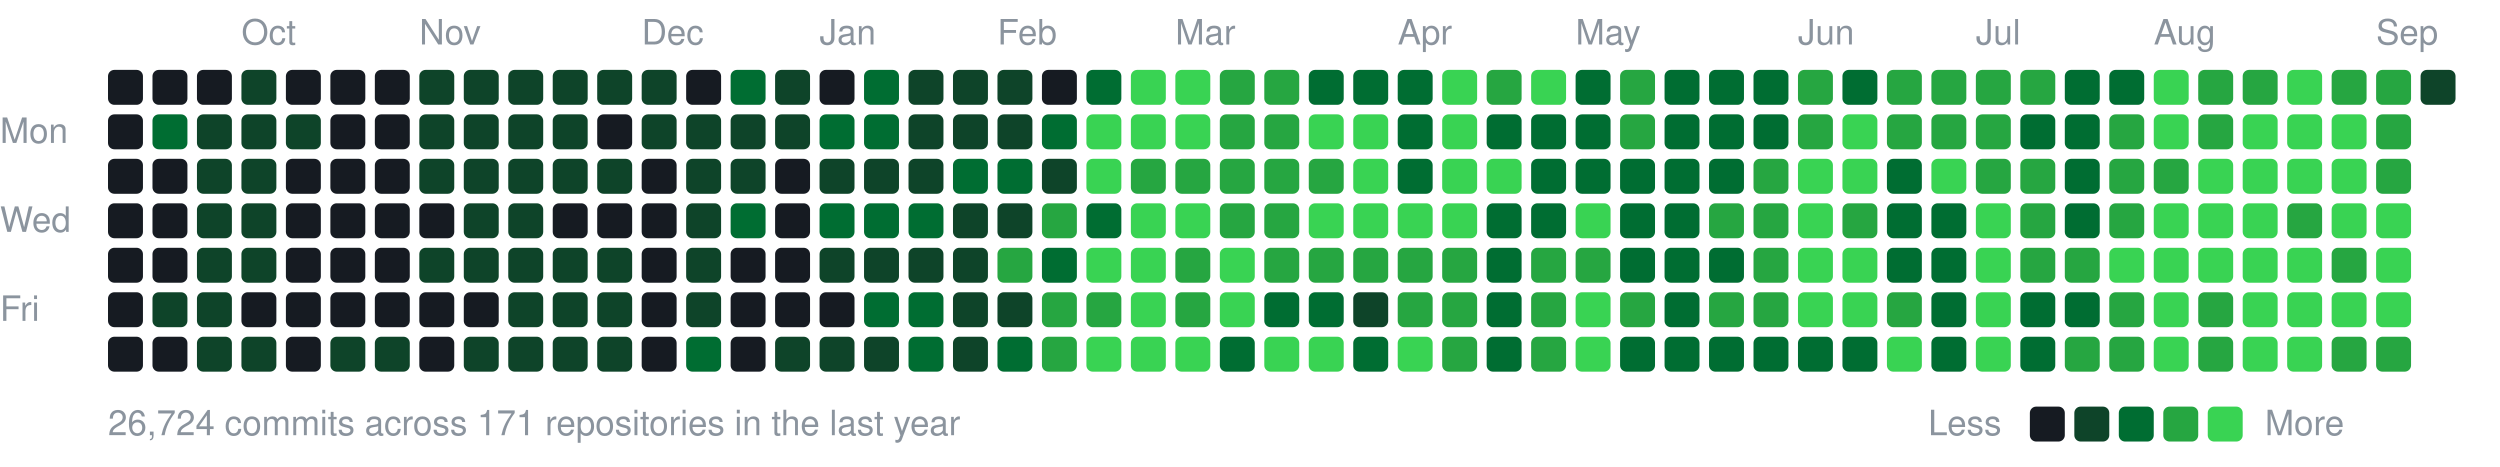
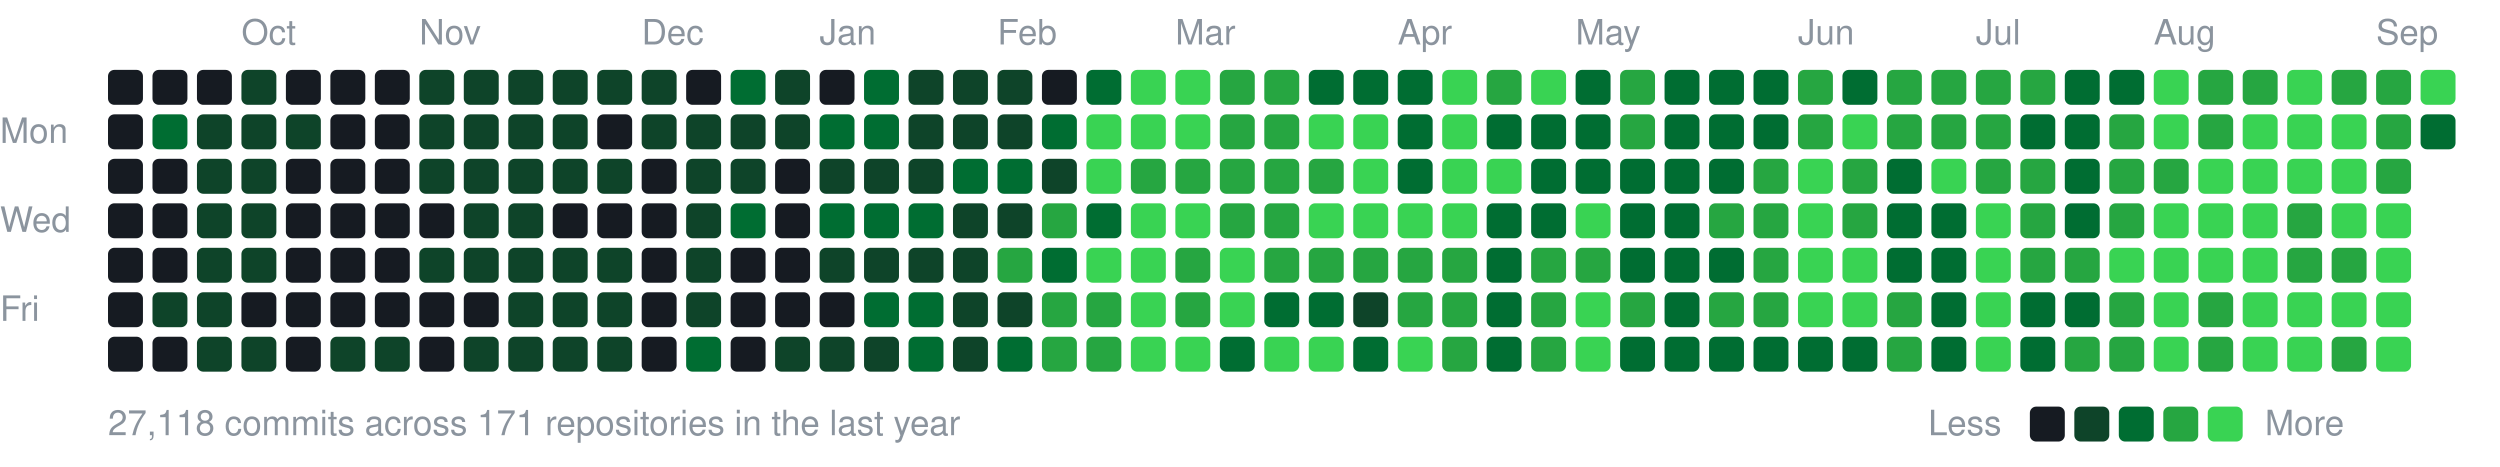
<svg xmlns="http://www.w3.org/2000/svg" width="787" height="147" viewBox="0 0 787 147">
  <style>text{font:11px -apple-system,BlinkMacSystemFont,"Segoe UI",Helvetica,Arial,sans-serif;fill:#8b949e}</style>
  <text x="76" y="14">Oct</text>
  <text x="132" y="14">Nov</text>
  <text x="202" y="14">Dec</text>
  <text x="258" y="14">Jan</text>
  <text x="314" y="14">Feb</text>
  <text x="370" y="14">Mar</text>
  <text x="440" y="14">Apr</text>
  <text x="496" y="14">May</text>
  <text x="566" y="14">Jun</text>
  <text x="622" y="14">Jul</text>
  <text x="678" y="14">Aug</text>
  <text x="748" y="14">Sep</text>
  <text x="0" y="45">Mon</text>
  <text x="0" y="73">Wed</text>
  <text x="0" y="101">Fri</text>
  <rect x="34" y="22" width="11" height="11" rx="2" fill="#161b22" />
  <rect x="34" y="36" width="11" height="11" rx="2" fill="#161b22" />
  <rect x="34" y="50" width="11" height="11" rx="2" fill="#161b22" />
  <rect x="34" y="64" width="11" height="11" rx="2" fill="#161b22" />
  <rect x="34" y="78" width="11" height="11" rx="2" fill="#161b22" />
  <rect x="34" y="92" width="11" height="11" rx="2" fill="#161b22" />
  <rect x="34" y="106" width="11" height="11" rx="2" fill="#161b22" />
  <rect x="48" y="22" width="11" height="11" rx="2" fill="#161b22" />
  <rect x="48" y="36" width="11" height="11" rx="2" fill="#006d32" />
  <rect x="48" y="50" width="11" height="11" rx="2" fill="#161b22" />
  <rect x="48" y="64" width="11" height="11" rx="2" fill="#161b22" />
  <rect x="48" y="78" width="11" height="11" rx="2" fill="#161b22" />
  <rect x="48" y="92" width="11" height="11" rx="2" fill="#0e4429" />
  <rect x="48" y="106" width="11" height="11" rx="2" fill="#161b22" />
  <rect x="62" y="22" width="11" height="11" rx="2" fill="#161b22" />
  <rect x="62" y="36" width="11" height="11" rx="2" fill="#0e4429" />
  <rect x="62" y="50" width="11" height="11" rx="2" fill="#0e4429" />
  <rect x="62" y="64" width="11" height="11" rx="2" fill="#0e4429" />
  <rect x="62" y="78" width="11" height="11" rx="2" fill="#0e4429" />
  <rect x="62" y="92" width="11" height="11" rx="2" fill="#0e4429" />
  <rect x="62" y="106" width="11" height="11" rx="2" fill="#0e4429" />
  <rect x="76" y="22" width="11" height="11" rx="2" fill="#0e4429" />
  <rect x="76" y="36" width="11" height="11" rx="2" fill="#0e4429" />
  <rect x="76" y="50" width="11" height="11" rx="2" fill="#0e4429" />
  <rect x="76" y="64" width="11" height="11" rx="2" fill="#0e4429" />
  <rect x="76" y="78" width="11" height="11" rx="2" fill="#0e4429" />
  <rect x="76" y="92" width="11" height="11" rx="2" fill="#161b22" />
  <rect x="76" y="106" width="11" height="11" rx="2" fill="#0e4429" />
  <rect x="90" y="22" width="11" height="11" rx="2" fill="#161b22" />
  <rect x="90" y="36" width="11" height="11" rx="2" fill="#0e4429" />
  <rect x="90" y="50" width="11" height="11" rx="2" fill="#161b22" />
  <rect x="90" y="64" width="11" height="11" rx="2" fill="#161b22" />
  <rect x="90" y="78" width="11" height="11" rx="2" fill="#161b22" />
  <rect x="90" y="92" width="11" height="11" rx="2" fill="#161b22" />
  <rect x="90" y="106" width="11" height="11" rx="2" fill="#161b22" />
  <rect x="104" y="22" width="11" height="11" rx="2" fill="#161b22" />
  <rect x="104" y="36" width="11" height="11" rx="2" fill="#161b22" />
  <rect x="104" y="50" width="11" height="11" rx="2" fill="#161b22" />
  <rect x="104" y="64" width="11" height="11" rx="2" fill="#161b22" />
  <rect x="104" y="78" width="11" height="11" rx="2" fill="#161b22" />
  <rect x="104" y="92" width="11" height="11" rx="2" fill="#161b22" />
  <rect x="104" y="106" width="11" height="11" rx="2" fill="#0e4429" />
  <rect x="118" y="22" width="11" height="11" rx="2" fill="#161b22" />
  <rect x="118" y="36" width="11" height="11" rx="2" fill="#161b22" />
  <rect x="118" y="50" width="11" height="11" rx="2" fill="#161b22" />
  <rect x="118" y="64" width="11" height="11" rx="2" fill="#161b22" />
  <rect x="118" y="78" width="11" height="11" rx="2" fill="#161b22" />
  <rect x="118" y="92" width="11" height="11" rx="2" fill="#161b22" />
  <rect x="118" y="106" width="11" height="11" rx="2" fill="#0e4429" />
  <rect x="132" y="22" width="11" height="11" rx="2" fill="#0e4429" />
  <rect x="132" y="36" width="11" height="11" rx="2" fill="#0e4429" />
  <rect x="132" y="50" width="11" height="11" rx="2" fill="#0e4429" />
  <rect x="132" y="64" width="11" height="11" rx="2" fill="#161b22" />
  <rect x="132" y="78" width="11" height="11" rx="2" fill="#0e4429" />
  <rect x="132" y="92" width="11" height="11" rx="2" fill="#161b22" />
  <rect x="132" y="106" width="11" height="11" rx="2" fill="#161b22" />
  <rect x="146" y="22" width="11" height="11" rx="2" fill="#0e4429" />
  <rect x="146" y="36" width="11" height="11" rx="2" fill="#0e4429" />
  <rect x="146" y="50" width="11" height="11" rx="2" fill="#0e4429" />
  <rect x="146" y="64" width="11" height="11" rx="2" fill="#0e4429" />
  <rect x="146" y="78" width="11" height="11" rx="2" fill="#0e4429" />
  <rect x="146" y="92" width="11" height="11" rx="2" fill="#161b22" />
  <rect x="146" y="106" width="11" height="11" rx="2" fill="#0e4429" />
  <rect x="160" y="22" width="11" height="11" rx="2" fill="#0e4429" />
  <rect x="160" y="36" width="11" height="11" rx="2" fill="#0e4429" />
  <rect x="160" y="50" width="11" height="11" rx="2" fill="#0e4429" />
  <rect x="160" y="64" width="11" height="11" rx="2" fill="#0e4429" />
  <rect x="160" y="78" width="11" height="11" rx="2" fill="#0e4429" />
  <rect x="160" y="92" width="11" height="11" rx="2" fill="#0e4429" />
  <rect x="160" y="106" width="11" height="11" rx="2" fill="#0e4429" />
  <rect x="174" y="22" width="11" height="11" rx="2" fill="#0e4429" />
  <rect x="174" y="36" width="11" height="11" rx="2" fill="#0e4429" />
  <rect x="174" y="50" width="11" height="11" rx="2" fill="#0e4429" />
  <rect x="174" y="64" width="11" height="11" rx="2" fill="#161b22" />
  <rect x="174" y="78" width="11" height="11" rx="2" fill="#0e4429" />
  <rect x="174" y="92" width="11" height="11" rx="2" fill="#0e4429" />
  <rect x="174" y="106" width="11" height="11" rx="2" fill="#0e4429" />
  <rect x="188" y="22" width="11" height="11" rx="2" fill="#0e4429" />
  <rect x="188" y="36" width="11" height="11" rx="2" fill="#161b22" />
  <rect x="188" y="50" width="11" height="11" rx="2" fill="#0e4429" />
  <rect x="188" y="64" width="11" height="11" rx="2" fill="#161b22" />
  <rect x="188" y="78" width="11" height="11" rx="2" fill="#0e4429" />
  <rect x="188" y="92" width="11" height="11" rx="2" fill="#0e4429" />
  <rect x="188" y="106" width="11" height="11" rx="2" fill="#0e4429" />
  <rect x="202" y="22" width="11" height="11" rx="2" fill="#0e4429" />
  <rect x="202" y="36" width="11" height="11" rx="2" fill="#0e4429" />
  <rect x="202" y="50" width="11" height="11" rx="2" fill="#161b22" />
  <rect x="202" y="64" width="11" height="11" rx="2" fill="#161b22" />
  <rect x="202" y="78" width="11" height="11" rx="2" fill="#161b22" />
  <rect x="202" y="92" width="11" height="11" rx="2" fill="#161b22" />
  <rect x="202" y="106" width="11" height="11" rx="2" fill="#161b22" />
  <rect x="216" y="22" width="11" height="11" rx="2" fill="#161b22" />
  <rect x="216" y="36" width="11" height="11" rx="2" fill="#0e4429" />
  <rect x="216" y="50" width="11" height="11" rx="2" fill="#0e4429" />
  <rect x="216" y="64" width="11" height="11" rx="2" fill="#0e4429" />
  <rect x="216" y="78" width="11" height="11" rx="2" fill="#0e4429" />
  <rect x="216" y="92" width="11" height="11" rx="2" fill="#0e4429" />
  <rect x="216" y="106" width="11" height="11" rx="2" fill="#006d32" />
  <rect x="230" y="22" width="11" height="11" rx="2" fill="#006d32" />
  <rect x="230" y="36" width="11" height="11" rx="2" fill="#0e4429" />
  <rect x="230" y="50" width="11" height="11" rx="2" fill="#0e4429" />
  <rect x="230" y="64" width="11" height="11" rx="2" fill="#006d32" />
  <rect x="230" y="78" width="11" height="11" rx="2" fill="#161b22" />
  <rect x="230" y="92" width="11" height="11" rx="2" fill="#161b22" />
  <rect x="230" y="106" width="11" height="11" rx="2" fill="#161b22" />
  <rect x="244" y="22" width="11" height="11" rx="2" fill="#0e4429" />
  <rect x="244" y="36" width="11" height="11" rx="2" fill="#0e4429" />
  <rect x="244" y="50" width="11" height="11" rx="2" fill="#161b22" />
  <rect x="244" y="64" width="11" height="11" rx="2" fill="#161b22" />
  <rect x="244" y="78" width="11" height="11" rx="2" fill="#161b22" />
  <rect x="244" y="92" width="11" height="11" rx="2" fill="#161b22" />
  <rect x="244" y="106" width="11" height="11" rx="2" fill="#0e4429" />
  <rect x="258" y="22" width="11" height="11" rx="2" fill="#161b22" />
  <rect x="258" y="36" width="11" height="11" rx="2" fill="#006d32" />
  <rect x="258" y="50" width="11" height="11" rx="2" fill="#0e4429" />
  <rect x="258" y="64" width="11" height="11" rx="2" fill="#006d32" />
  <rect x="258" y="78" width="11" height="11" rx="2" fill="#0e4429" />
  <rect x="258" y="92" width="11" height="11" rx="2" fill="#161b22" />
  <rect x="258" y="106" width="11" height="11" rx="2" fill="#0e4429" />
  <rect x="272" y="22" width="11" height="11" rx="2" fill="#006d32" />
  <rect x="272" y="36" width="11" height="11" rx="2" fill="#006d32" />
  <rect x="272" y="50" width="11" height="11" rx="2" fill="#0e4429" />
  <rect x="272" y="64" width="11" height="11" rx="2" fill="#006d32" />
  <rect x="272" y="78" width="11" height="11" rx="2" fill="#0e4429" />
  <rect x="272" y="92" width="11" height="11" rx="2" fill="#006d32" />
  <rect x="272" y="106" width="11" height="11" rx="2" fill="#0e4429" />
  <rect x="286" y="22" width="11" height="11" rx="2" fill="#0e4429" />
  <rect x="286" y="36" width="11" height="11" rx="2" fill="#0e4429" />
  <rect x="286" y="50" width="11" height="11" rx="2" fill="#0e4429" />
  <rect x="286" y="64" width="11" height="11" rx="2" fill="#006d32" />
  <rect x="286" y="78" width="11" height="11" rx="2" fill="#0e4429" />
  <rect x="286" y="92" width="11" height="11" rx="2" fill="#006d32" />
  <rect x="286" y="106" width="11" height="11" rx="2" fill="#006d32" />
  <rect x="300" y="22" width="11" height="11" rx="2" fill="#0e4429" />
  <rect x="300" y="36" width="11" height="11" rx="2" fill="#0e4429" />
  <rect x="300" y="50" width="11" height="11" rx="2" fill="#006d32" />
  <rect x="300" y="64" width="11" height="11" rx="2" fill="#0e4429" />
  <rect x="300" y="78" width="11" height="11" rx="2" fill="#0e4429" />
  <rect x="300" y="92" width="11" height="11" rx="2" fill="#0e4429" />
  <rect x="300" y="106" width="11" height="11" rx="2" fill="#0e4429" />
  <rect x="314" y="22" width="11" height="11" rx="2" fill="#0e4429" />
  <rect x="314" y="36" width="11" height="11" rx="2" fill="#0e4429" />
  <rect x="314" y="50" width="11" height="11" rx="2" fill="#006d32" />
  <rect x="314" y="64" width="11" height="11" rx="2" fill="#0e4429" />
  <rect x="314" y="78" width="11" height="11" rx="2" fill="#26a641" />
  <rect x="314" y="92" width="11" height="11" rx="2" fill="#0e4429" />
  <rect x="314" y="106" width="11" height="11" rx="2" fill="#006d32" />
  <rect x="328" y="22" width="11" height="11" rx="2" fill="#161b22" />
  <rect x="328" y="36" width="11" height="11" rx="2" fill="#006d32" />
  <rect x="328" y="50" width="11" height="11" rx="2" fill="#0e4429" />
  <rect x="328" y="64" width="11" height="11" rx="2" fill="#26a641" />
  <rect x="328" y="78" width="11" height="11" rx="2" fill="#006d32" />
  <rect x="328" y="92" width="11" height="11" rx="2" fill="#26a641" />
  <rect x="328" y="106" width="11" height="11" rx="2" fill="#26a641" />
  <rect x="342" y="22" width="11" height="11" rx="2" fill="#006d32" />
  <rect x="342" y="36" width="11" height="11" rx="2" fill="#39d353" />
  <rect x="342" y="50" width="11" height="11" rx="2" fill="#39d353" />
  <rect x="342" y="64" width="11" height="11" rx="2" fill="#006d32" />
  <rect x="342" y="78" width="11" height="11" rx="2" fill="#39d353" />
  <rect x="342" y="92" width="11" height="11" rx="2" fill="#26a641" />
-   <rect x="342" y="106" width="11" height="11" rx="2" fill="#39d353" />
+   <rect x="342" y="106" width="11" height="11" rx="2" fill="#26a641" />
  <rect x="356" y="22" width="11" height="11" rx="2" fill="#39d353" />
  <rect x="356" y="36" width="11" height="11" rx="2" fill="#39d353" />
  <rect x="356" y="50" width="11" height="11" rx="2" fill="#26a641" />
  <rect x="356" y="64" width="11" height="11" rx="2" fill="#39d353" />
  <rect x="356" y="78" width="11" height="11" rx="2" fill="#39d353" />
  <rect x="356" y="92" width="11" height="11" rx="2" fill="#39d353" />
  <rect x="356" y="106" width="11" height="11" rx="2" fill="#39d353" />
  <rect x="370" y="22" width="11" height="11" rx="2" fill="#39d353" />
  <rect x="370" y="36" width="11" height="11" rx="2" fill="#39d353" />
  <rect x="370" y="50" width="11" height="11" rx="2" fill="#26a641" />
  <rect x="370" y="64" width="11" height="11" rx="2" fill="#39d353" />
  <rect x="370" y="78" width="11" height="11" rx="2" fill="#26a641" />
  <rect x="370" y="92" width="11" height="11" rx="2" fill="#26a641" />
  <rect x="370" y="106" width="11" height="11" rx="2" fill="#39d353" />
  <rect x="384" y="22" width="11" height="11" rx="2" fill="#26a641" />
  <rect x="384" y="36" width="11" height="11" rx="2" fill="#26a641" />
  <rect x="384" y="50" width="11" height="11" rx="2" fill="#26a641" />
  <rect x="384" y="64" width="11" height="11" rx="2" fill="#26a641" />
  <rect x="384" y="78" width="11" height="11" rx="2" fill="#39d353" />
  <rect x="384" y="92" width="11" height="11" rx="2" fill="#39d353" />
  <rect x="384" y="106" width="11" height="11" rx="2" fill="#006d32" />
  <rect x="398" y="22" width="11" height="11" rx="2" fill="#26a641" />
  <rect x="398" y="36" width="11" height="11" rx="2" fill="#26a641" />
  <rect x="398" y="50" width="11" height="11" rx="2" fill="#26a641" />
  <rect x="398" y="64" width="11" height="11" rx="2" fill="#26a641" />
  <rect x="398" y="78" width="11" height="11" rx="2" fill="#26a641" />
  <rect x="398" y="92" width="11" height="11" rx="2" fill="#006d32" />
  <rect x="398" y="106" width="11" height="11" rx="2" fill="#39d353" />
  <rect x="412" y="22" width="11" height="11" rx="2" fill="#006d32" />
  <rect x="412" y="36" width="11" height="11" rx="2" fill="#39d353" />
  <rect x="412" y="50" width="11" height="11" rx="2" fill="#26a641" />
  <rect x="412" y="64" width="11" height="11" rx="2" fill="#39d353" />
  <rect x="412" y="78" width="11" height="11" rx="2" fill="#26a641" />
  <rect x="412" y="92" width="11" height="11" rx="2" fill="#006d32" />
  <rect x="412" y="106" width="11" height="11" rx="2" fill="#39d353" />
  <rect x="426" y="22" width="11" height="11" rx="2" fill="#006d32" />
  <rect x="426" y="36" width="11" height="11" rx="2" fill="#39d353" />
  <rect x="426" y="50" width="11" height="11" rx="2" fill="#39d353" />
  <rect x="426" y="64" width="11" height="11" rx="2" fill="#39d353" />
  <rect x="426" y="78" width="11" height="11" rx="2" fill="#26a641" />
  <rect x="426" y="92" width="11" height="11" rx="2" fill="#0e4429" />
  <rect x="426" y="106" width="11" height="11" rx="2" fill="#006d32" />
  <rect x="440" y="22" width="11" height="11" rx="2" fill="#006d32" />
  <rect x="440" y="36" width="11" height="11" rx="2" fill="#006d32" />
  <rect x="440" y="50" width="11" height="11" rx="2" fill="#006d32" />
  <rect x="440" y="64" width="11" height="11" rx="2" fill="#39d353" />
  <rect x="440" y="78" width="11" height="11" rx="2" fill="#26a641" />
  <rect x="440" y="92" width="11" height="11" rx="2" fill="#26a641" />
  <rect x="440" y="106" width="11" height="11" rx="2" fill="#39d353" />
  <rect x="454" y="22" width="11" height="11" rx="2" fill="#39d353" />
  <rect x="454" y="36" width="11" height="11" rx="2" fill="#39d353" />
  <rect x="454" y="50" width="11" height="11" rx="2" fill="#39d353" />
  <rect x="454" y="64" width="11" height="11" rx="2" fill="#39d353" />
  <rect x="454" y="78" width="11" height="11" rx="2" fill="#26a641" />
  <rect x="454" y="92" width="11" height="11" rx="2" fill="#26a641" />
  <rect x="454" y="106" width="11" height="11" rx="2" fill="#26a641" />
  <rect x="468" y="22" width="11" height="11" rx="2" fill="#26a641" />
  <rect x="468" y="36" width="11" height="11" rx="2" fill="#006d32" />
  <rect x="468" y="50" width="11" height="11" rx="2" fill="#39d353" />
  <rect x="468" y="64" width="11" height="11" rx="2" fill="#006d32" />
  <rect x="468" y="78" width="11" height="11" rx="2" fill="#006d32" />
  <rect x="468" y="92" width="11" height="11" rx="2" fill="#006d32" />
  <rect x="468" y="106" width="11" height="11" rx="2" fill="#006d32" />
  <rect x="482" y="22" width="11" height="11" rx="2" fill="#39d353" />
  <rect x="482" y="36" width="11" height="11" rx="2" fill="#006d32" />
  <rect x="482" y="50" width="11" height="11" rx="2" fill="#006d32" />
  <rect x="482" y="64" width="11" height="11" rx="2" fill="#006d32" />
  <rect x="482" y="78" width="11" height="11" rx="2" fill="#26a641" />
  <rect x="482" y="92" width="11" height="11" rx="2" fill="#26a641" />
  <rect x="482" y="106" width="11" height="11" rx="2" fill="#26a641" />
  <rect x="496" y="22" width="11" height="11" rx="2" fill="#006d32" />
  <rect x="496" y="36" width="11" height="11" rx="2" fill="#006d32" />
  <rect x="496" y="50" width="11" height="11" rx="2" fill="#006d32" />
  <rect x="496" y="64" width="11" height="11" rx="2" fill="#39d353" />
  <rect x="496" y="78" width="11" height="11" rx="2" fill="#26a641" />
  <rect x="496" y="92" width="11" height="11" rx="2" fill="#39d353" />
  <rect x="496" y="106" width="11" height="11" rx="2" fill="#39d353" />
  <rect x="510" y="22" width="11" height="11" rx="2" fill="#26a641" />
  <rect x="510" y="36" width="11" height="11" rx="2" fill="#26a641" />
  <rect x="510" y="50" width="11" height="11" rx="2" fill="#006d32" />
  <rect x="510" y="64" width="11" height="11" rx="2" fill="#006d32" />
  <rect x="510" y="78" width="11" height="11" rx="2" fill="#006d32" />
  <rect x="510" y="92" width="11" height="11" rx="2" fill="#26a641" />
  <rect x="510" y="106" width="11" height="11" rx="2" fill="#006d32" />
  <rect x="524" y="22" width="11" height="11" rx="2" fill="#006d32" />
  <rect x="524" y="36" width="11" height="11" rx="2" fill="#006d32" />
  <rect x="524" y="50" width="11" height="11" rx="2" fill="#006d32" />
  <rect x="524" y="64" width="11" height="11" rx="2" fill="#006d32" />
  <rect x="524" y="78" width="11" height="11" rx="2" fill="#006d32" />
  <rect x="524" y="92" width="11" height="11" rx="2" fill="#006d32" />
  <rect x="524" y="106" width="11" height="11" rx="2" fill="#006d32" />
  <rect x="538" y="22" width="11" height="11" rx="2" fill="#006d32" />
  <rect x="538" y="36" width="11" height="11" rx="2" fill="#006d32" />
  <rect x="538" y="50" width="11" height="11" rx="2" fill="#006d32" />
  <rect x="538" y="64" width="11" height="11" rx="2" fill="#26a641" />
  <rect x="538" y="78" width="11" height="11" rx="2" fill="#006d32" />
  <rect x="538" y="92" width="11" height="11" rx="2" fill="#26a641" />
  <rect x="538" y="106" width="11" height="11" rx="2" fill="#006d32" />
  <rect x="552" y="22" width="11" height="11" rx="2" fill="#006d32" />
  <rect x="552" y="36" width="11" height="11" rx="2" fill="#006d32" />
  <rect x="552" y="50" width="11" height="11" rx="2" fill="#26a641" />
  <rect x="552" y="64" width="11" height="11" rx="2" fill="#26a641" />
  <rect x="552" y="78" width="11" height="11" rx="2" fill="#26a641" />
  <rect x="552" y="92" width="11" height="11" rx="2" fill="#26a641" />
  <rect x="552" y="106" width="11" height="11" rx="2" fill="#006d32" />
  <rect x="566" y="22" width="11" height="11" rx="2" fill="#26a641" />
  <rect x="566" y="36" width="11" height="11" rx="2" fill="#26a641" />
  <rect x="566" y="50" width="11" height="11" rx="2" fill="#39d353" />
  <rect x="566" y="64" width="11" height="11" rx="2" fill="#39d353" />
  <rect x="566" y="78" width="11" height="11" rx="2" fill="#39d353" />
  <rect x="566" y="92" width="11" height="11" rx="2" fill="#39d353" />
  <rect x="566" y="106" width="11" height="11" rx="2" fill="#006d32" />
  <rect x="580" y="22" width="11" height="11" rx="2" fill="#006d32" />
  <rect x="580" y="36" width="11" height="11" rx="2" fill="#39d353" />
-   <rect x="580" y="50" width="11" height="11" rx="2" fill="#39d353" />
+   <rect x="580" y="50" width="11" height="11" rx="2" fill="#26a641" />
  <rect x="580" y="64" width="11" height="11" rx="2" fill="#26a641" />
  <rect x="580" y="78" width="11" height="11" rx="2" fill="#39d353" />
  <rect x="580" y="92" width="11" height="11" rx="2" fill="#39d353" />
  <rect x="580" y="106" width="11" height="11" rx="2" fill="#006d32" />
  <rect x="594" y="22" width="11" height="11" rx="2" fill="#26a641" />
  <rect x="594" y="36" width="11" height="11" rx="2" fill="#26a641" />
  <rect x="594" y="50" width="11" height="11" rx="2" fill="#006d32" />
  <rect x="594" y="64" width="11" height="11" rx="2" fill="#006d32" />
  <rect x="594" y="78" width="11" height="11" rx="2" fill="#006d32" />
  <rect x="594" y="92" width="11" height="11" rx="2" fill="#26a641" />
-   <rect x="594" y="106" width="11" height="11" rx="2" fill="#39d353" />
+   <rect x="594" y="106" width="11" height="11" rx="2" fill="#26a641" />
  <rect x="608" y="22" width="11" height="11" rx="2" fill="#26a641" />
  <rect x="608" y="36" width="11" height="11" rx="2" fill="#26a641" />
  <rect x="608" y="50" width="11" height="11" rx="2" fill="#39d353" />
  <rect x="608" y="64" width="11" height="11" rx="2" fill="#006d32" />
  <rect x="608" y="78" width="11" height="11" rx="2" fill="#006d32" />
  <rect x="608" y="92" width="11" height="11" rx="2" fill="#006d32" />
  <rect x="608" y="106" width="11" height="11" rx="2" fill="#006d32" />
  <rect x="622" y="22" width="11" height="11" rx="2" fill="#26a641" />
  <rect x="622" y="36" width="11" height="11" rx="2" fill="#26a641" />
  <rect x="622" y="50" width="11" height="11" rx="2" fill="#26a641" />
  <rect x="622" y="64" width="11" height="11" rx="2" fill="#39d353" />
  <rect x="622" y="78" width="11" height="11" rx="2" fill="#39d353" />
  <rect x="622" y="92" width="11" height="11" rx="2" fill="#39d353" />
  <rect x="622" y="106" width="11" height="11" rx="2" fill="#39d353" />
  <rect x="636" y="22" width="11" height="11" rx="2" fill="#26a641" />
  <rect x="636" y="36" width="11" height="11" rx="2" fill="#006d32" />
  <rect x="636" y="50" width="11" height="11" rx="2" fill="#26a641" />
  <rect x="636" y="64" width="11" height="11" rx="2" fill="#26a641" />
  <rect x="636" y="78" width="11" height="11" rx="2" fill="#26a641" />
  <rect x="636" y="92" width="11" height="11" rx="2" fill="#006d32" />
  <rect x="636" y="106" width="11" height="11" rx="2" fill="#006d32" />
  <rect x="650" y="22" width="11" height="11" rx="2" fill="#006d32" />
  <rect x="650" y="36" width="11" height="11" rx="2" fill="#006d32" />
  <rect x="650" y="50" width="11" height="11" rx="2" fill="#006d32" />
  <rect x="650" y="64" width="11" height="11" rx="2" fill="#006d32" />
  <rect x="650" y="78" width="11" height="11" rx="2" fill="#26a641" />
  <rect x="650" y="92" width="11" height="11" rx="2" fill="#006d32" />
  <rect x="650" y="106" width="11" height="11" rx="2" fill="#26a641" />
  <rect x="664" y="22" width="11" height="11" rx="2" fill="#006d32" />
  <rect x="664" y="36" width="11" height="11" rx="2" fill="#26a641" />
  <rect x="664" y="50" width="11" height="11" rx="2" fill="#26a641" />
  <rect x="664" y="64" width="11" height="11" rx="2" fill="#26a641" />
  <rect x="664" y="78" width="11" height="11" rx="2" fill="#39d353" />
  <rect x="664" y="92" width="11" height="11" rx="2" fill="#26a641" />
  <rect x="664" y="106" width="11" height="11" rx="2" fill="#26a641" />
  <rect x="678" y="22" width="11" height="11" rx="2" fill="#39d353" />
  <rect x="678" y="36" width="11" height="11" rx="2" fill="#39d353" />
  <rect x="678" y="50" width="11" height="11" rx="2" fill="#26a641" />
  <rect x="678" y="64" width="11" height="11" rx="2" fill="#39d353" />
  <rect x="678" y="78" width="11" height="11" rx="2" fill="#39d353" />
  <rect x="678" y="92" width="11" height="11" rx="2" fill="#39d353" />
  <rect x="678" y="106" width="11" height="11" rx="2" fill="#39d353" />
  <rect x="692" y="22" width="11" height="11" rx="2" fill="#26a641" />
  <rect x="692" y="36" width="11" height="11" rx="2" fill="#26a641" />
  <rect x="692" y="50" width="11" height="11" rx="2" fill="#39d353" />
  <rect x="692" y="64" width="11" height="11" rx="2" fill="#39d353" />
  <rect x="692" y="78" width="11" height="11" rx="2" fill="#39d353" />
  <rect x="692" y="92" width="11" height="11" rx="2" fill="#26a641" />
  <rect x="692" y="106" width="11" height="11" rx="2" fill="#26a641" />
  <rect x="706" y="22" width="11" height="11" rx="2" fill="#26a641" />
  <rect x="706" y="36" width="11" height="11" rx="2" fill="#39d353" />
  <rect x="706" y="50" width="11" height="11" rx="2" fill="#39d353" />
  <rect x="706" y="64" width="11" height="11" rx="2" fill="#39d353" />
  <rect x="706" y="78" width="11" height="11" rx="2" fill="#39d353" />
  <rect x="706" y="92" width="11" height="11" rx="2" fill="#39d353" />
  <rect x="706" y="106" width="11" height="11" rx="2" fill="#39d353" />
  <rect x="720" y="22" width="11" height="11" rx="2" fill="#39d353" />
  <rect x="720" y="36" width="11" height="11" rx="2" fill="#39d353" />
  <rect x="720" y="50" width="11" height="11" rx="2" fill="#39d353" />
  <rect x="720" y="64" width="11" height="11" rx="2" fill="#26a641" />
-   <rect x="720" y="78" width="11" height="11" rx="2" fill="#39d353" />
+   <rect x="720" y="78" width="11" height="11" rx="2" fill="#26a641" />
  <rect x="720" y="92" width="11" height="11" rx="2" fill="#39d353" />
  <rect x="720" y="106" width="11" height="11" rx="2" fill="#39d353" />
  <rect x="734" y="22" width="11" height="11" rx="2" fill="#26a641" />
  <rect x="734" y="36" width="11" height="11" rx="2" fill="#39d353" />
  <rect x="734" y="50" width="11" height="11" rx="2" fill="#39d353" />
  <rect x="734" y="64" width="11" height="11" rx="2" fill="#39d353" />
  <rect x="734" y="78" width="11" height="11" rx="2" fill="#26a641" />
  <rect x="734" y="92" width="11" height="11" rx="2" fill="#39d353" />
  <rect x="734" y="106" width="11" height="11" rx="2" fill="#26a641" />
  <rect x="748" y="22" width="11" height="11" rx="2" fill="#26a641" />
  <rect x="748" y="36" width="11" height="11" rx="2" fill="#26a641" />
  <rect x="748" y="50" width="11" height="11" rx="2" fill="#26a641" />
  <rect x="748" y="64" width="11" height="11" rx="2" fill="#39d353" />
  <rect x="748" y="78" width="11" height="11" rx="2" fill="#39d353" />
  <rect x="748" y="92" width="11" height="11" rx="2" fill="#39d353" />
-   <rect x="748" y="106" width="11" height="11" rx="2" fill="#26a641" />
-   <rect x="762" y="22" width="11" height="11" rx="2" fill="#0e4429" />
-   <text x="34" y="137">26,724 commits across 171 repositories in the last year</text>
+   <rect x="748" y="106" width="11" height="11" rx="2" fill="#39d353" />
+   <rect x="762" y="22" width="11" height="11" rx="2" fill="#39d353" />
+   <rect x="762" y="36" width="11" height="11" rx="2" fill="#006d32" />
+   <text x="34" y="137">27,118 commits across 171 repositories in the last year</text>
  <text x="607" y="137">Less</text>
  <rect x="639" y="128" width="11" height="11" rx="2" fill="#161b22" />
  <rect x="653" y="128" width="11" height="11" rx="2" fill="#0e4429" />
  <rect x="667" y="128" width="11" height="11" rx="2" fill="#006d32" />
  <rect x="681" y="128" width="11" height="11" rx="2" fill="#26a641" />
  <rect x="695" y="128" width="11" height="11" rx="2" fill="#39d353" />
  <text x="713" y="137">More</text>
</svg>
